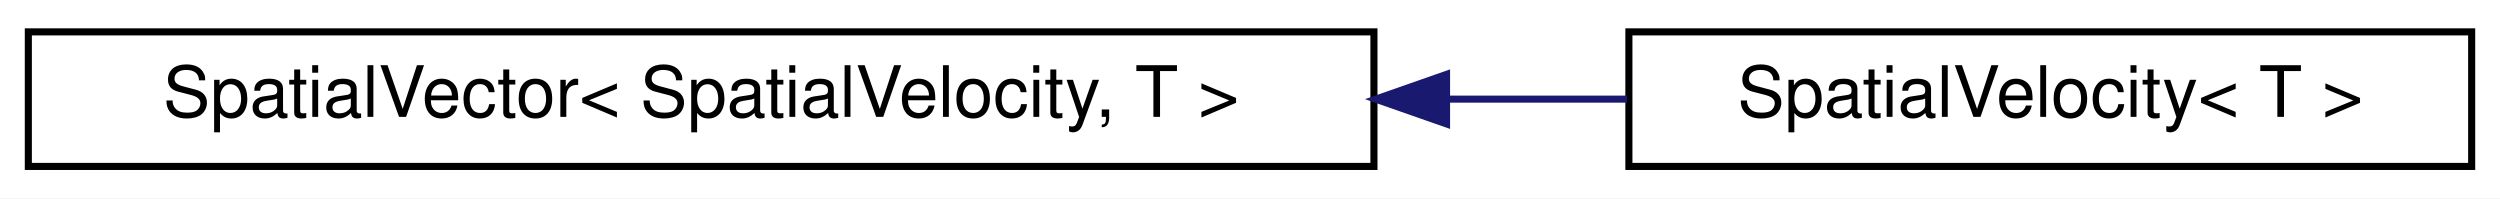
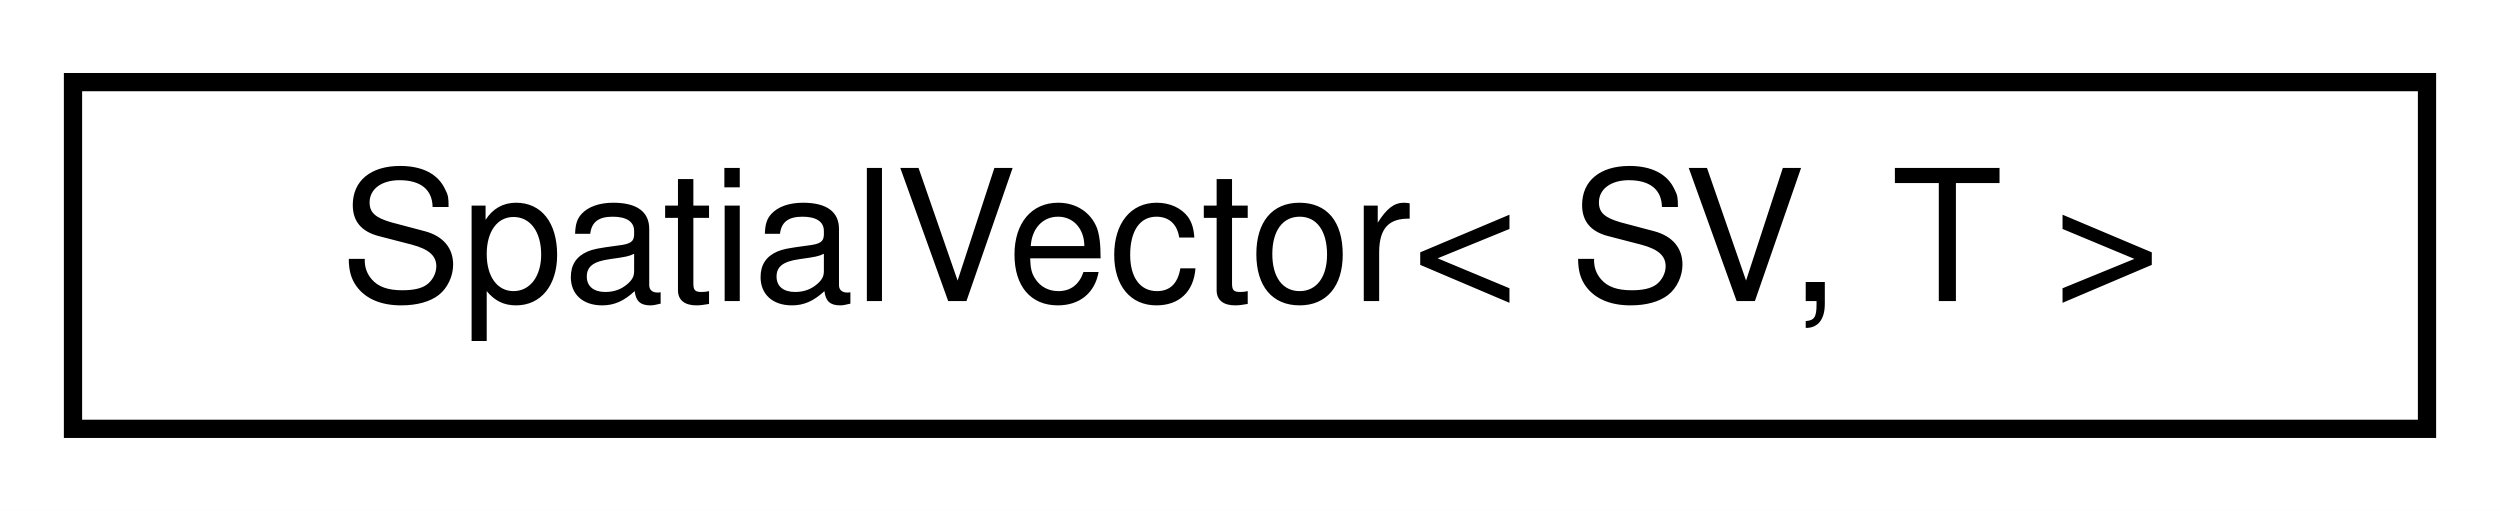
- <svg xmlns="http://www.w3.org/2000/svg" xmlns:xlink="http://www.w3.org/1999/xlink" width="353pt" height="28pt" viewBox="0.00 0.00 353.00 28.00">
+ <svg xmlns="http://www.w3.org/2000/svg" xmlns:xlink="http://www.w3.org/1999/xlink" width="137pt" height="28pt" viewBox="0.00 0.00 137.00 28.00">
  <g id="graph0" class="graph" transform="scale(1 1) rotate(0) translate(4 24)">
-     <polygon fill="#ffffff" stroke="transparent" points="-4,4 -4,-24 349,-24 349,4 -4,4" />
+     <polygon fill="#ffffff" stroke="transparent" points="-4,4 -4,-24 133,-24 133,4 -4,4" />
    <g id="node1" class="node">
      <g id="a_node1">
-         <a xlink:href="classdrake_1_1multibody_1_1_spatial_vector.html" target="_top" xlink:title=" ">
-           <polygon fill="#ffffff" stroke="#000000" points="0,-.5 0,-19.5 190,-19.5 190,-.5 0,-.5" />
-           <text text-anchor="middle" x="95" y="-7.5" font-family="Helvetica,sans-Serif" font-size="10.00" fill="#000000">SpatialVector&lt; SpatialVelocity, T &gt;</text>
+         <a xlink:href="classdrake_1_1multibody_1_1_spatial_vector.html" target="_top" xlink:title="This class is used to represent physical quantities that correspond to spatial vectors such as spatia...">
+           <polygon fill="#ffffff" stroke="#000000" points="0,-.5 0,-19.5 129,-19.5 129,-.5 0,-.5" />
+           <text text-anchor="middle" x="64.5" y="-7.5" font-family="Helvetica,sans-Serif" font-size="10.00" fill="#000000">SpatialVector&lt; SV, T &gt;</text>
        </a>
      </g>
    </g>
-     <g id="node2" class="node">
-       <g id="a_node2">
-         <a xlink:href="classdrake_1_1multibody_1_1_spatial_velocity.html" target="_top" xlink:title="This class is used to represent a spatial velocity (also called a twist) that combines rotational (an...">
-           <polygon fill="#ffffff" stroke="#000000" points="226,-.5 226,-19.5 345,-19.5 345,-.5 226,-.5" />
-           <text text-anchor="middle" x="285.5" y="-7.5" font-family="Helvetica,sans-Serif" font-size="10.00" fill="#000000">SpatialVelocity&lt; T &gt;</text>
-         </a>
-       </g>
-     </g>
-     <g id="edge1" class="edge">
-       <path fill="none" stroke="#191970" d="M200.435,-10C209.083,-10 217.616,-10 225.747,-10" />
-       <polygon fill="#191970" stroke="#191970" points="200.25,-6.5 190.25,-10 200.25,-13.5 200.25,-6.5" />
-     </g>
  </g>
</svg>
